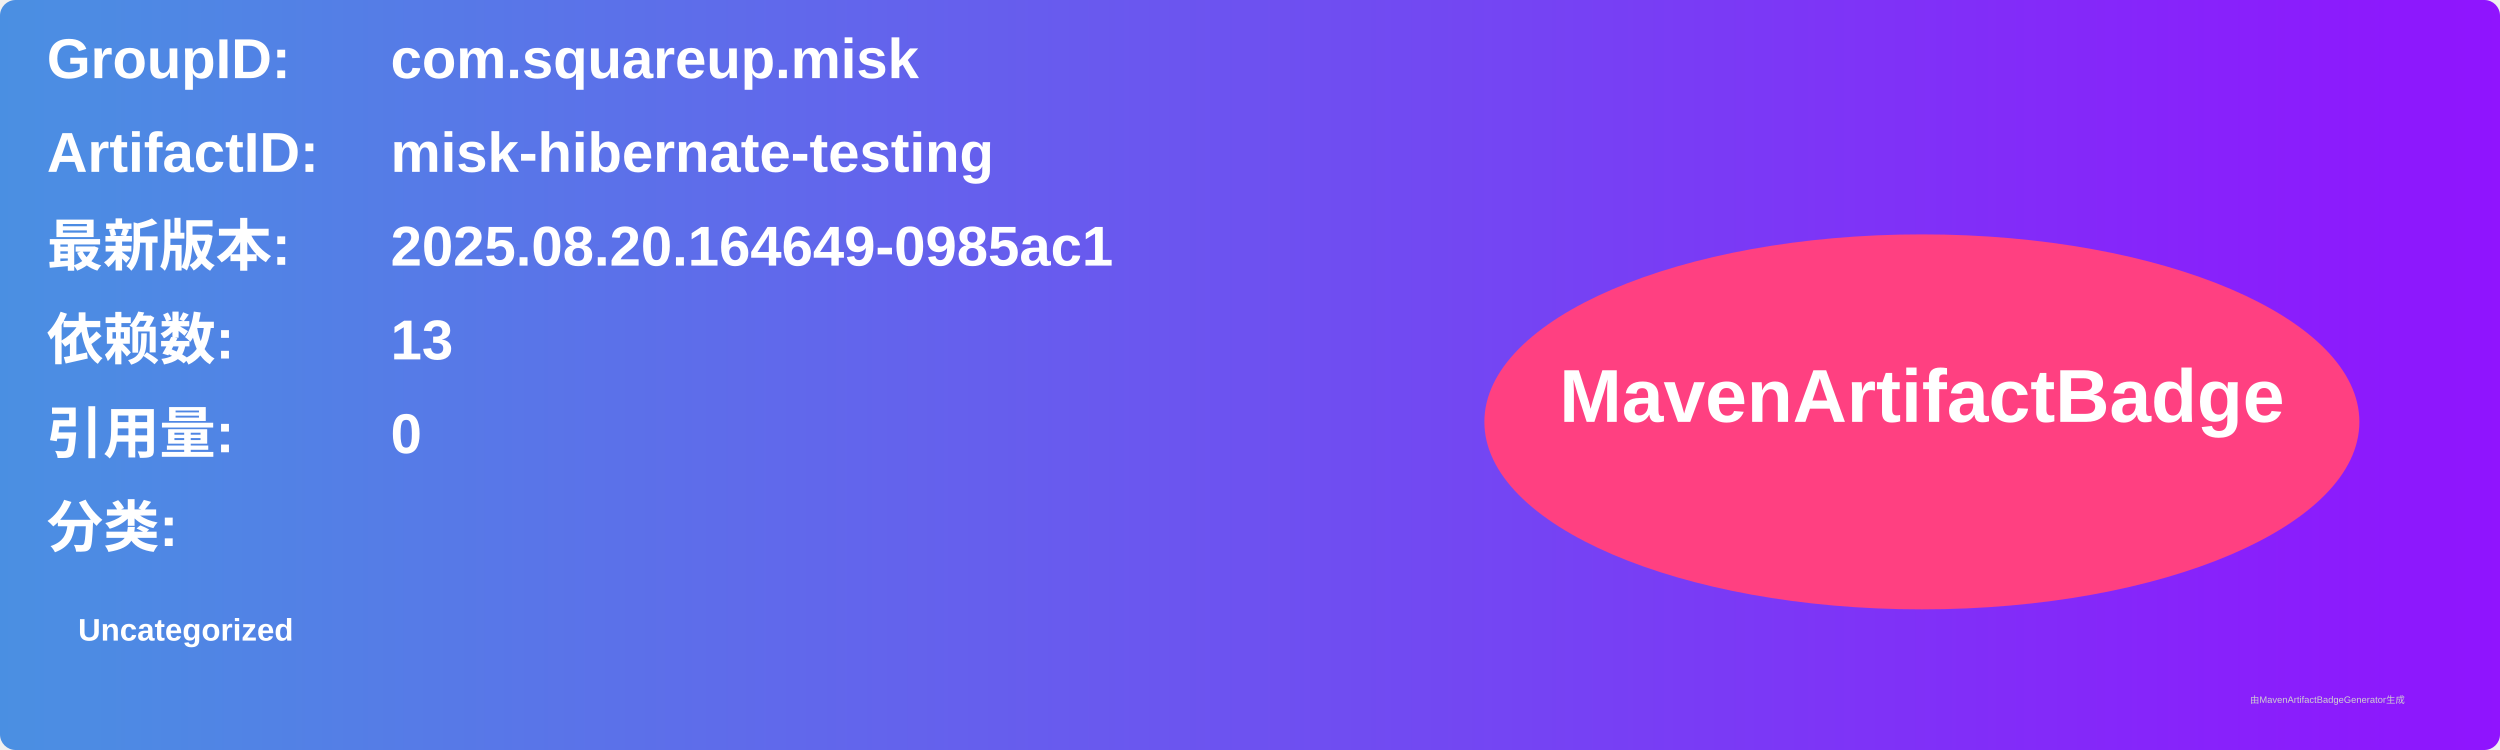
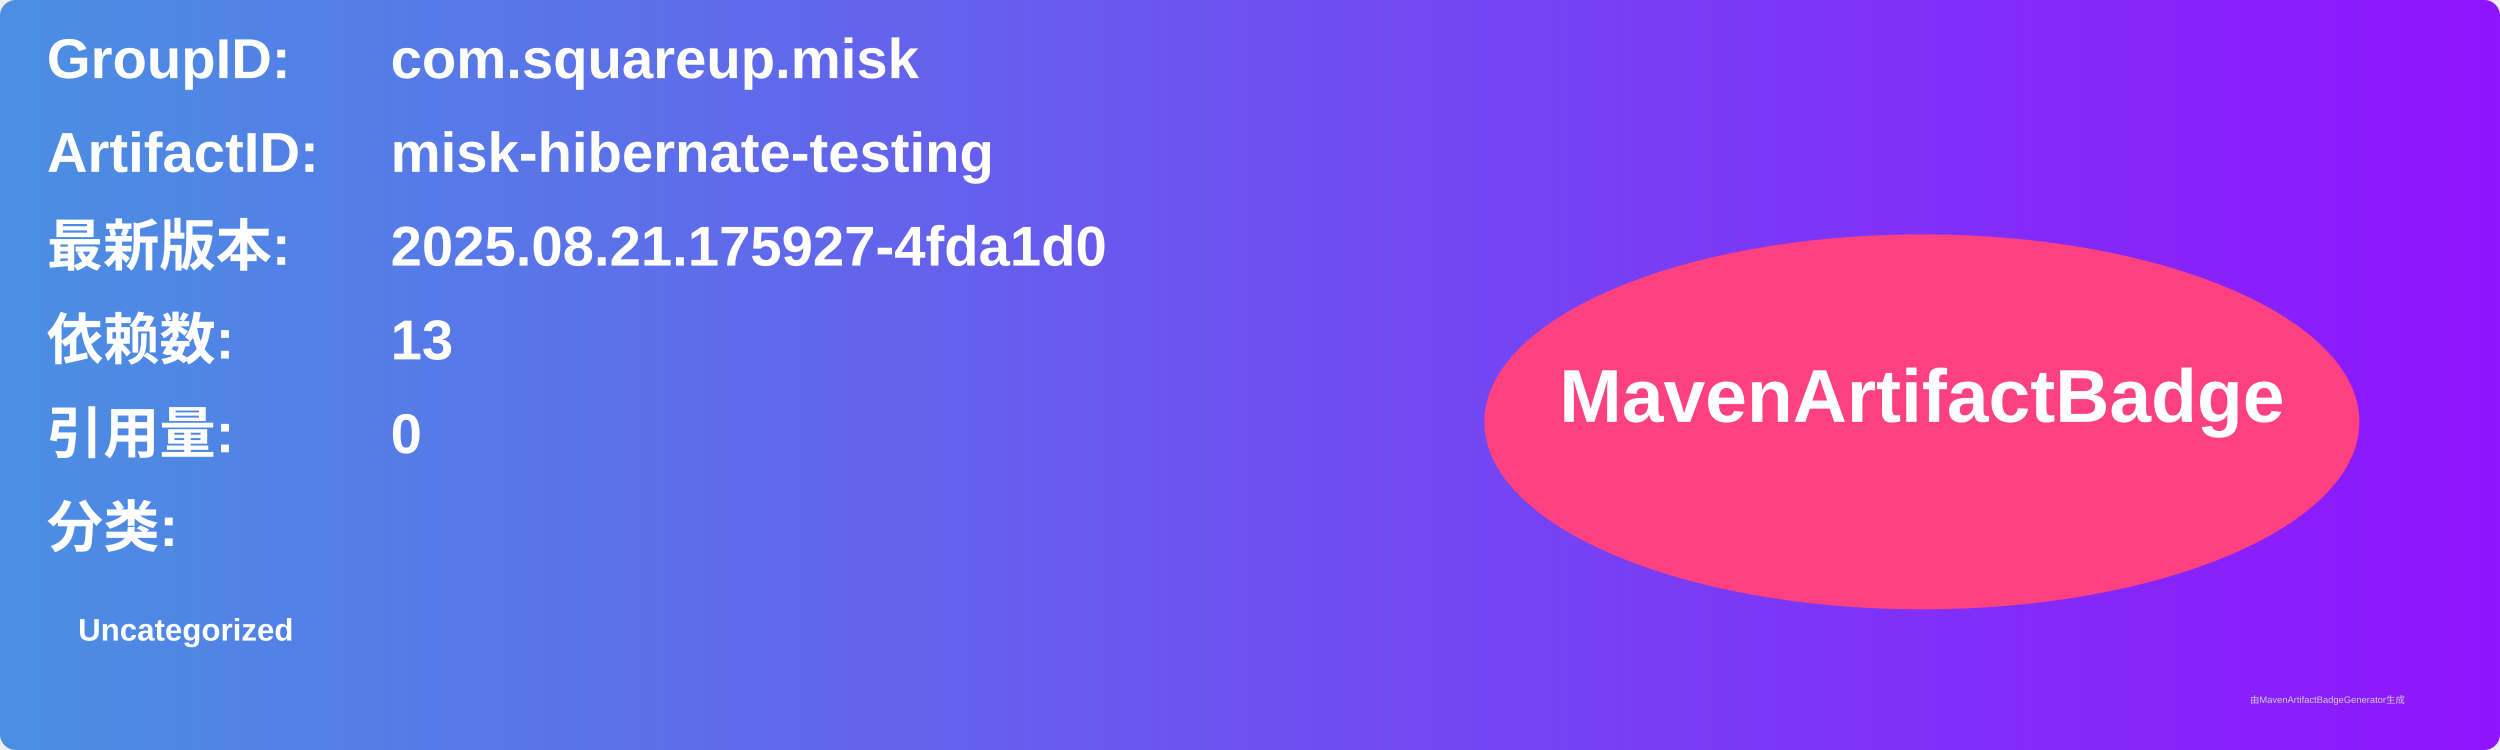
<svg xmlns="http://www.w3.org/2000/svg" width="800" height="240" viewBox="0 0 800 240">
  <linearGradient id="grad" x1="0%" y1="0%" x2="100%" y2="0%">
    <stop offset="0%" stop-color="#4a90e2" />
    <stop offset="100%" stop-color="#9013fe" />
  </linearGradient>
  <rect width="100%" height="100%" rx="5" ry="5" fill="url(#grad)" />
  <g transform="translate(15, 15)">
    <text x="0" y="10" font-family="Arial" font-size="18" fill="white" font-weight="bold" width="260">GroupID:</text>
    <text x="110" y="10" font-family="Arial" font-size="18" fill="white" font-weight="bold" width="460">com.squareup.misk</text>
    <text x="0" y="40" font-family="Arial" font-size="18" fill="white" font-weight="bold" width="260">ArtifactID:</text>
    <text x="110" y="40" font-family="Arial" font-size="18" fill="white" font-weight="bold" width="460">misk-hibernate-testing</text>
    <text x="0" y="70" font-family="Arial" font-size="18" fill="white" font-weight="bold">最新版本:</text>
    <text x="110" y="70" font-family="Arial" font-size="18" fill="white" font-weight="bold">
-       <tspan font-weight="bold">2025.08.20.164649-0985ac1</tspan>
+       <tspan font-weight="bold">2025.08.21.175927-4fda1d0</tspan>
    </text>
    <text x="0" y="100" font-family="Arial" font-size="18" fill="white" font-weight="bold">依赖数: </text>
    <text x="110" y="100" font-family="Arial" font-size="18" fill="white">
      <tspan font-weight="bold">13</tspan>
    </text>
    <text x="0" y="130" font-family="Arial" font-size="18" fill="white" font-weight="bold">引用量: </text>
    <text x="110" y="130" font-family="Arial" font-size="18" fill="white">
      <tspan font-weight="bold">0</tspan>
    </text>
    <text x="0" y="160" font-family="Arial" font-size="18" fill="white" font-weight="bold">分类:</text>
    <text x="10" y="190" font-family="Arial" font-size="10" fill="white">
      <tspan font-weight="bold">Uncategorized</tspan>
    </text>
    <ellipse cx="600" cy="120" rx="140" ry="60" fill="#ff4081" />
    <text x="600" y="120" text-anchor="middle" font-family="Arial" font-size="24" fill="white" font-weight="bold">MavenArtifactBadge</text>
  </g>
  <text x="720" y="225" font-family="Arial" font-size="3" fill="#d0d0d0">由MavenArtifactBadgeGenerator生成</text>
</svg>
